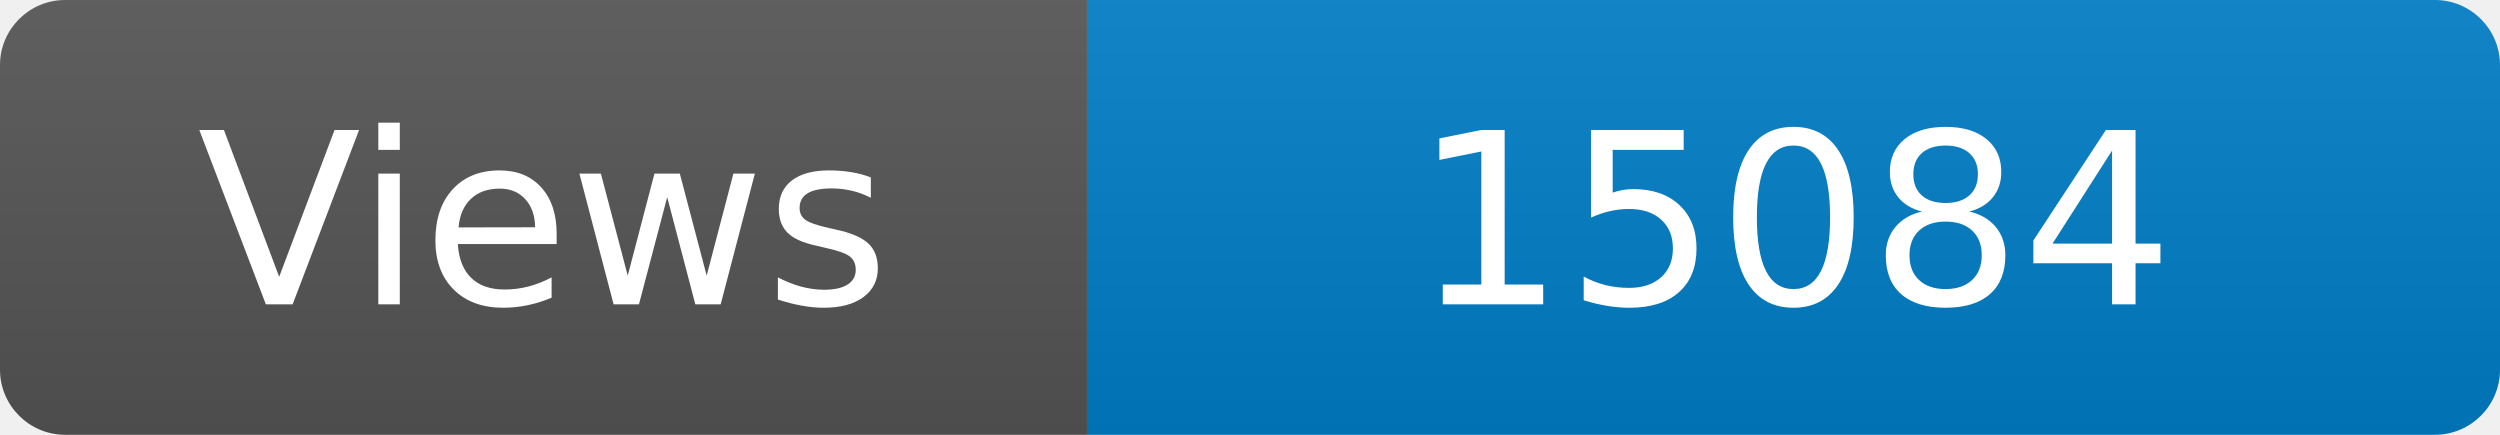
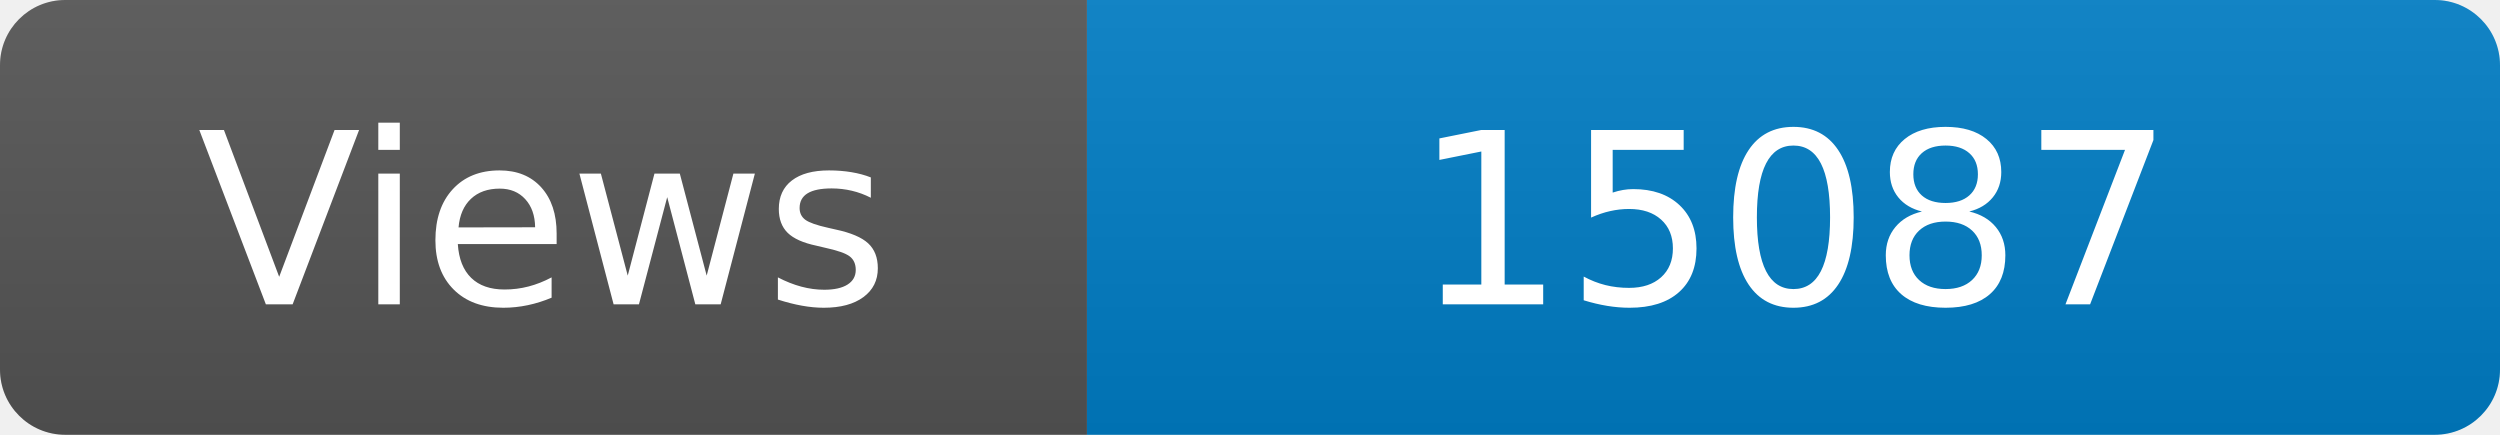
<svg xmlns="http://www.w3.org/2000/svg" width="115" height="20" role="img" aria-label="Maintained?: yes">
  <linearGradient id="s" x2="0" y2="100%">
    <stop offset="0" stop-color="#bbb" stop-opacity=".1" />
    <stop offset="1" stop-opacity=".1" />
  </linearGradient>
  <clipPath id="r">
    <rect width="115" height="20" rx="3" fill="#fff" />
  </clipPath>
  <g clip-path="url(#r)">
    <rect width="50" height="20" fill="#555" />
    <rect x="50" width="160" height="20" fill="#007ec6" />
    <rect width="115" height="20" fill="url(#s)" />
  </g>
  <g fill="#fff" text-anchor="middle" font-family="Verdana,Geneva,DejaVu Sans,sans-serif" font-size="110">
    <text x="250" y="140" transform="scale(.1)" fill="#fff">Views</text>
-     <text x="825" y="140" transform="scale(.1)" fill="#fff">15084</text>
+     <text x="825" y="140" transform="scale(.1)" fill="#fff">15087</text>
  </g>
</svg>
